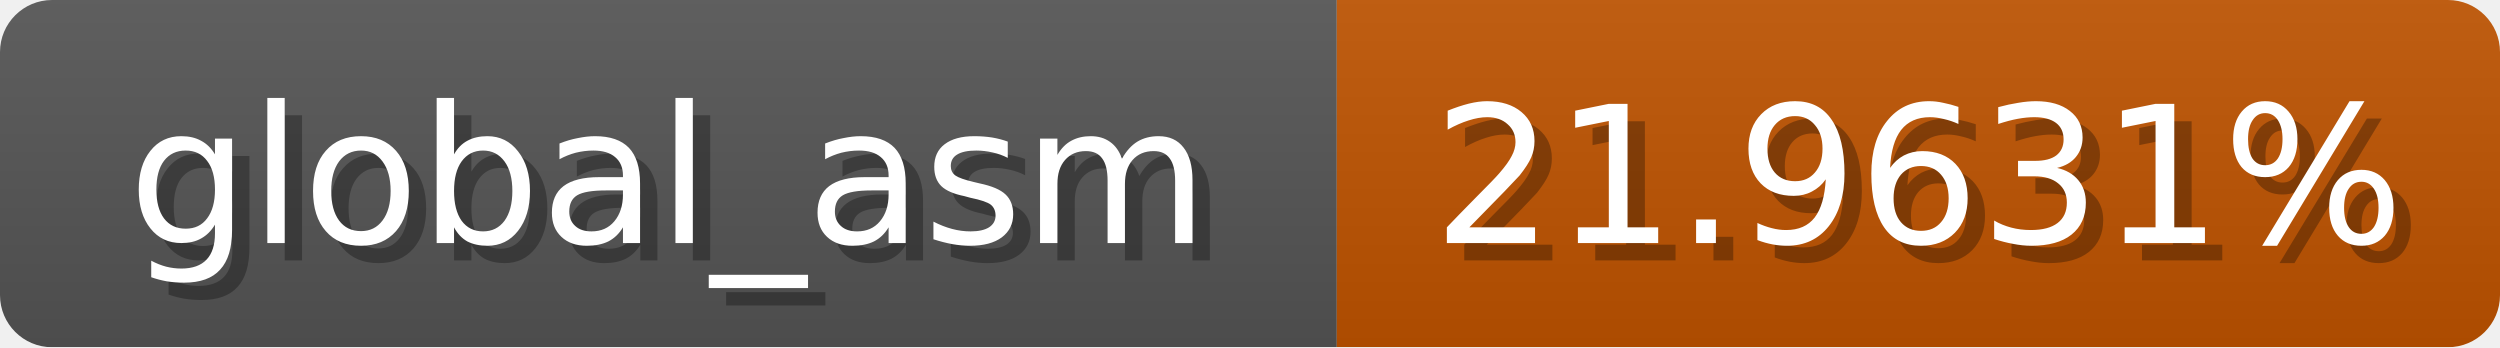
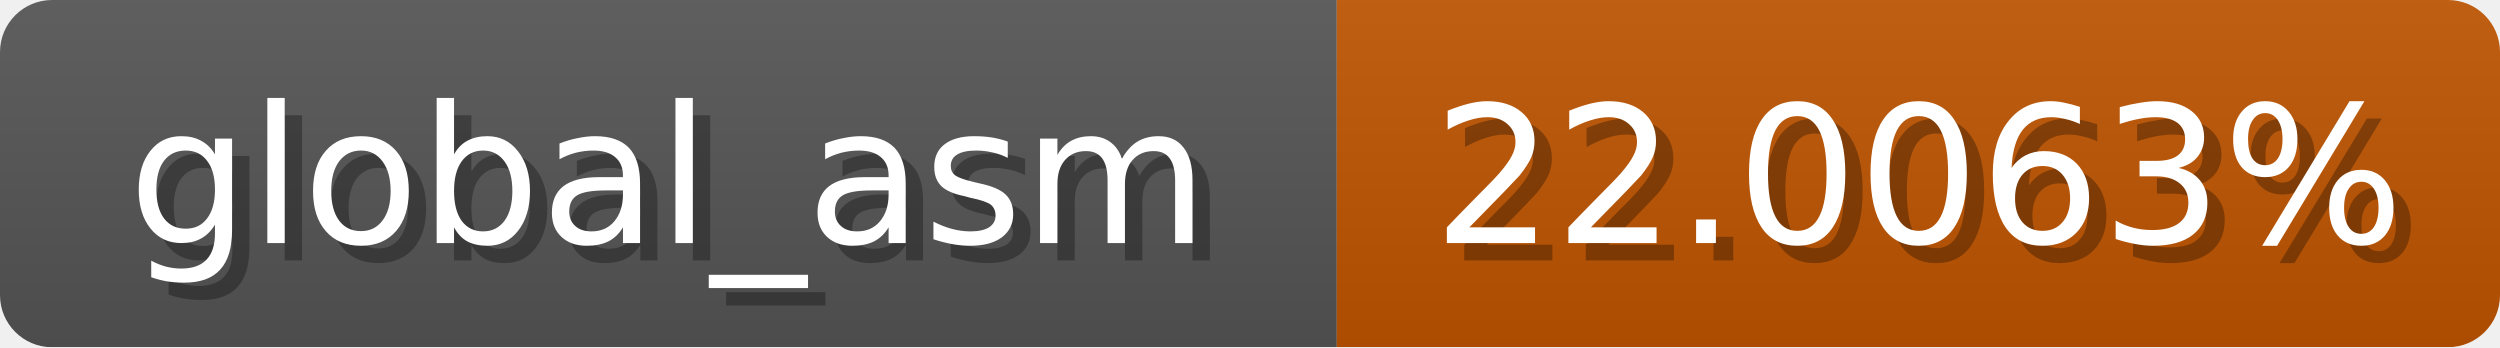
<svg xmlns="http://www.w3.org/2000/svg" width="144" height="20">
  <linearGradient id="b" x2="0" y2="100%">
    <stop offset="0" stop-color="#bbb" stop-opacity=".1" />
    <stop offset="1" stop-opacity=".1" />
  </linearGradient>
  <mask id="anybadge_1">
    <rect width="144" height="20" rx="3" fill="#fff" />
  </mask>
  <g mask="url(#anybadge_1)">
    <path fill="#555" d="M0 0h77v20H0z" />
-     <path fill="#c05400" d="M77 0h67v20H77z" />
+     <path fill="#c05500" d="M77 0h67v20H77z" />
    <path fill="url(#b)" d="M0 0h144v20H0z" />
  </g>
  <g fill="#fff" text-anchor="middle" font-family="DejaVu Sans,Verdana,Geneva,sans-serif" font-size="11">
    <text x="39.5" y="15" fill="#010101" fill-opacity=".3">global_asm</text>
    <text x="38.5" y="14">global_asm</text>
  </g>
  <g fill="#fff" text-anchor="middle" font-family="DejaVu Sans,Verdana,Geneva,sans-serif" font-size="11">
-     <text x="111.5" y="15" fill="#010101" fill-opacity=".3">21.9631%</text>
-     <text x="110.5" y="14">21.9631%</text>
+     <text x="111.5" y="15" fill="#010101" fill-opacity=".3">22.0063%</text>
+     <text x="110.5" y="14">22.0063%</text>
  </g>
</svg>
